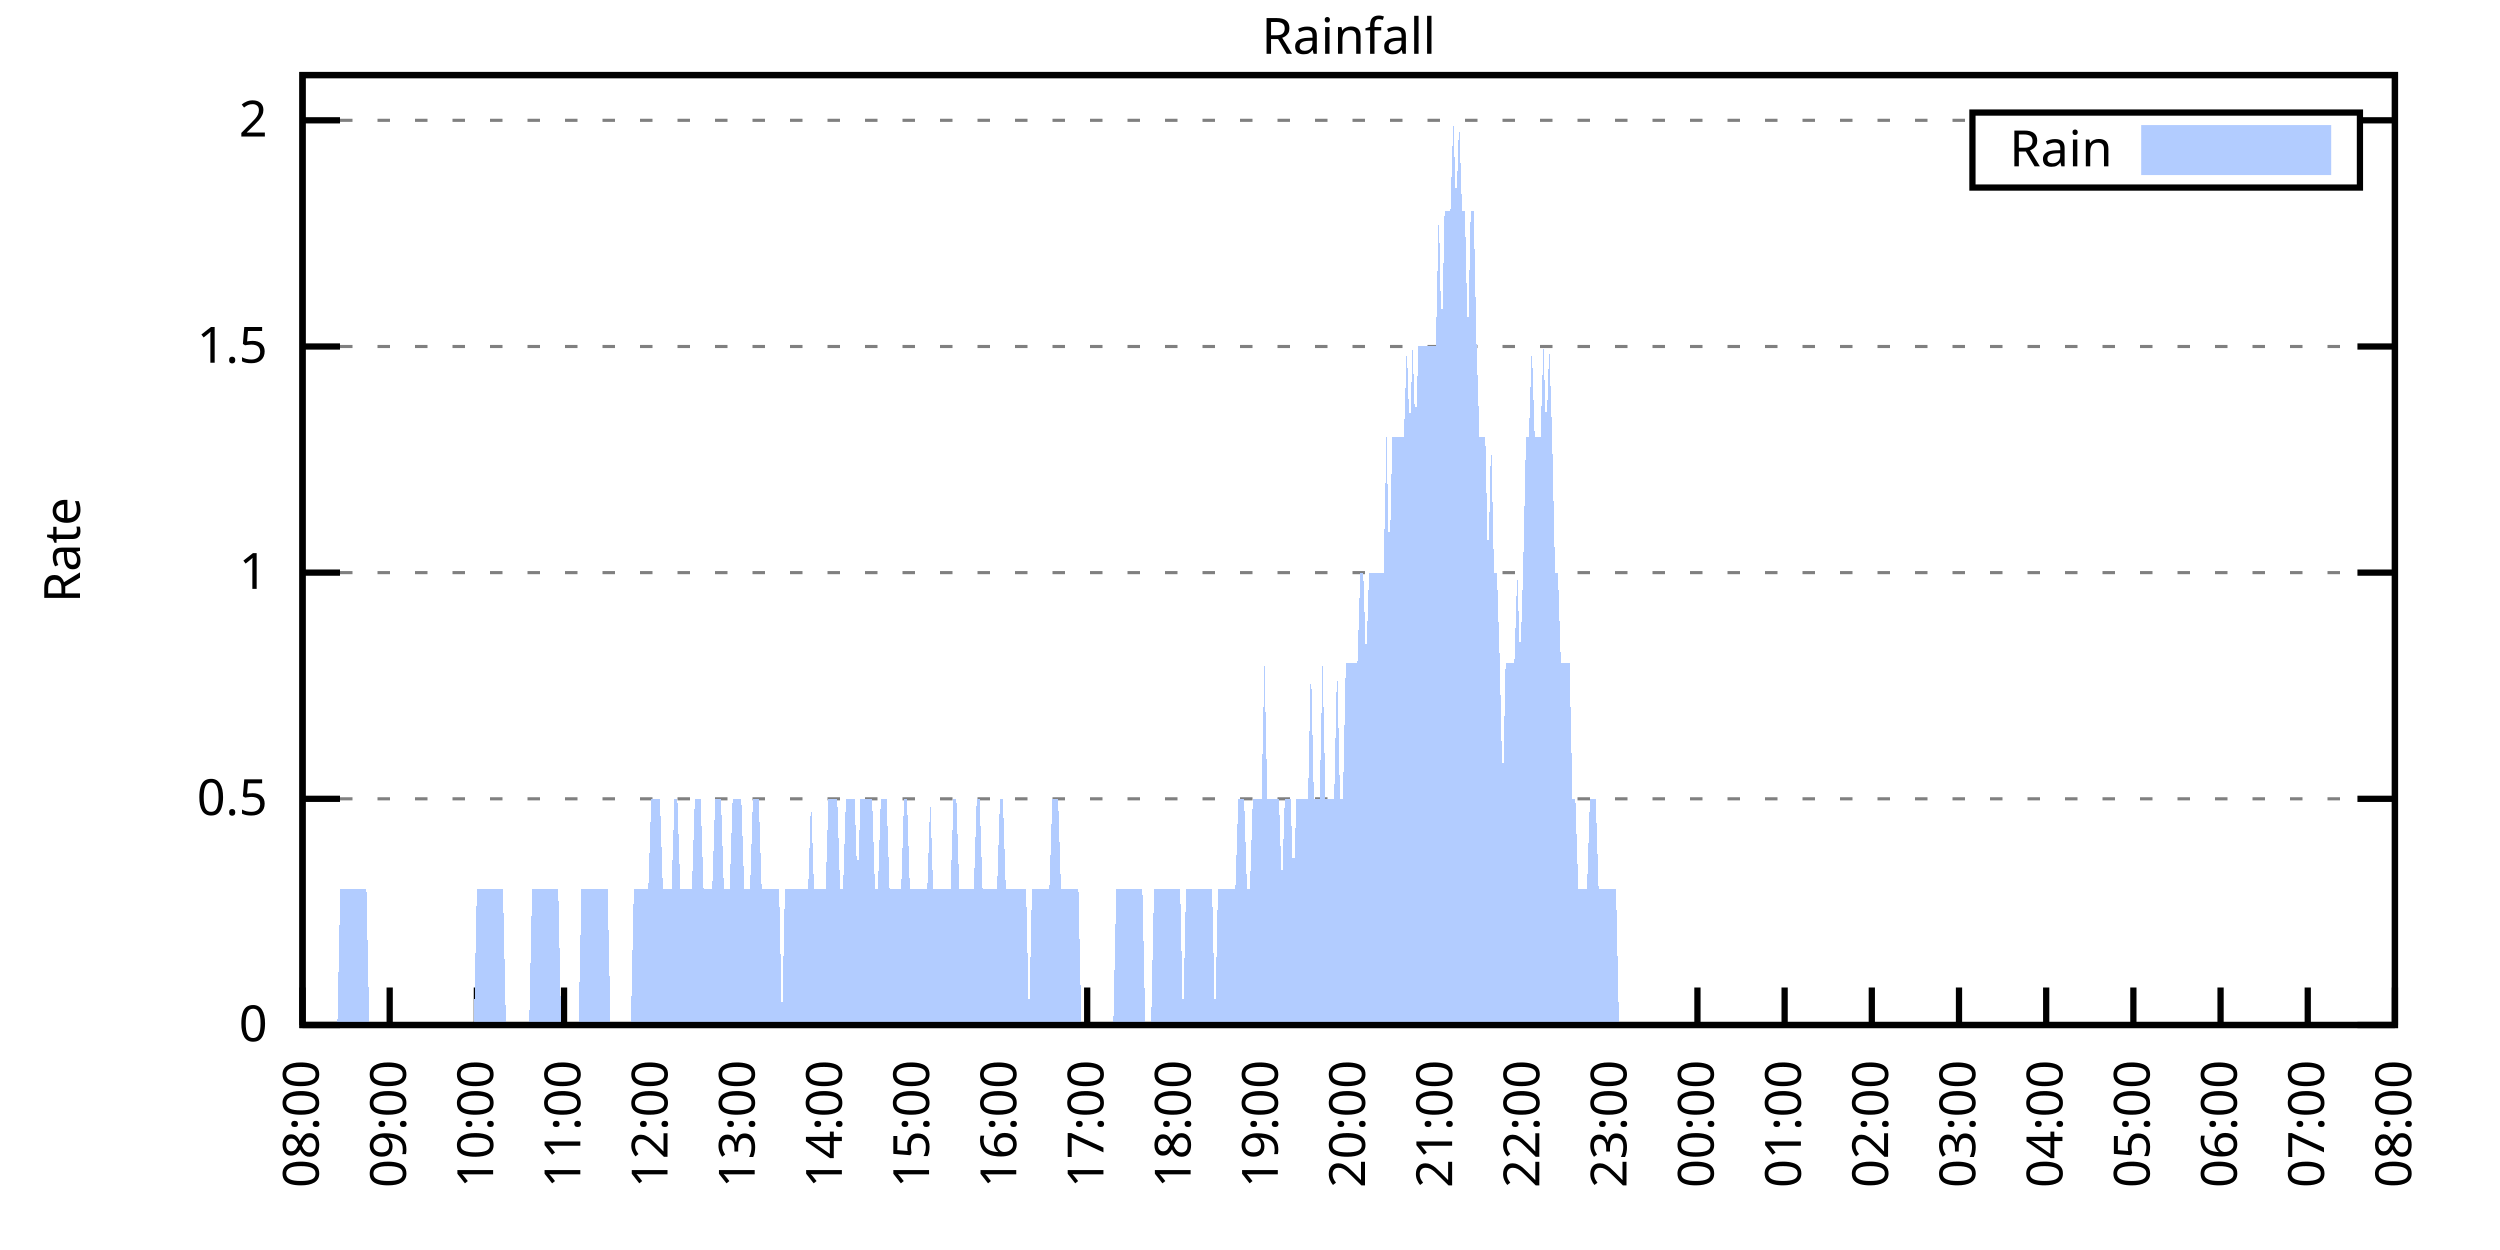
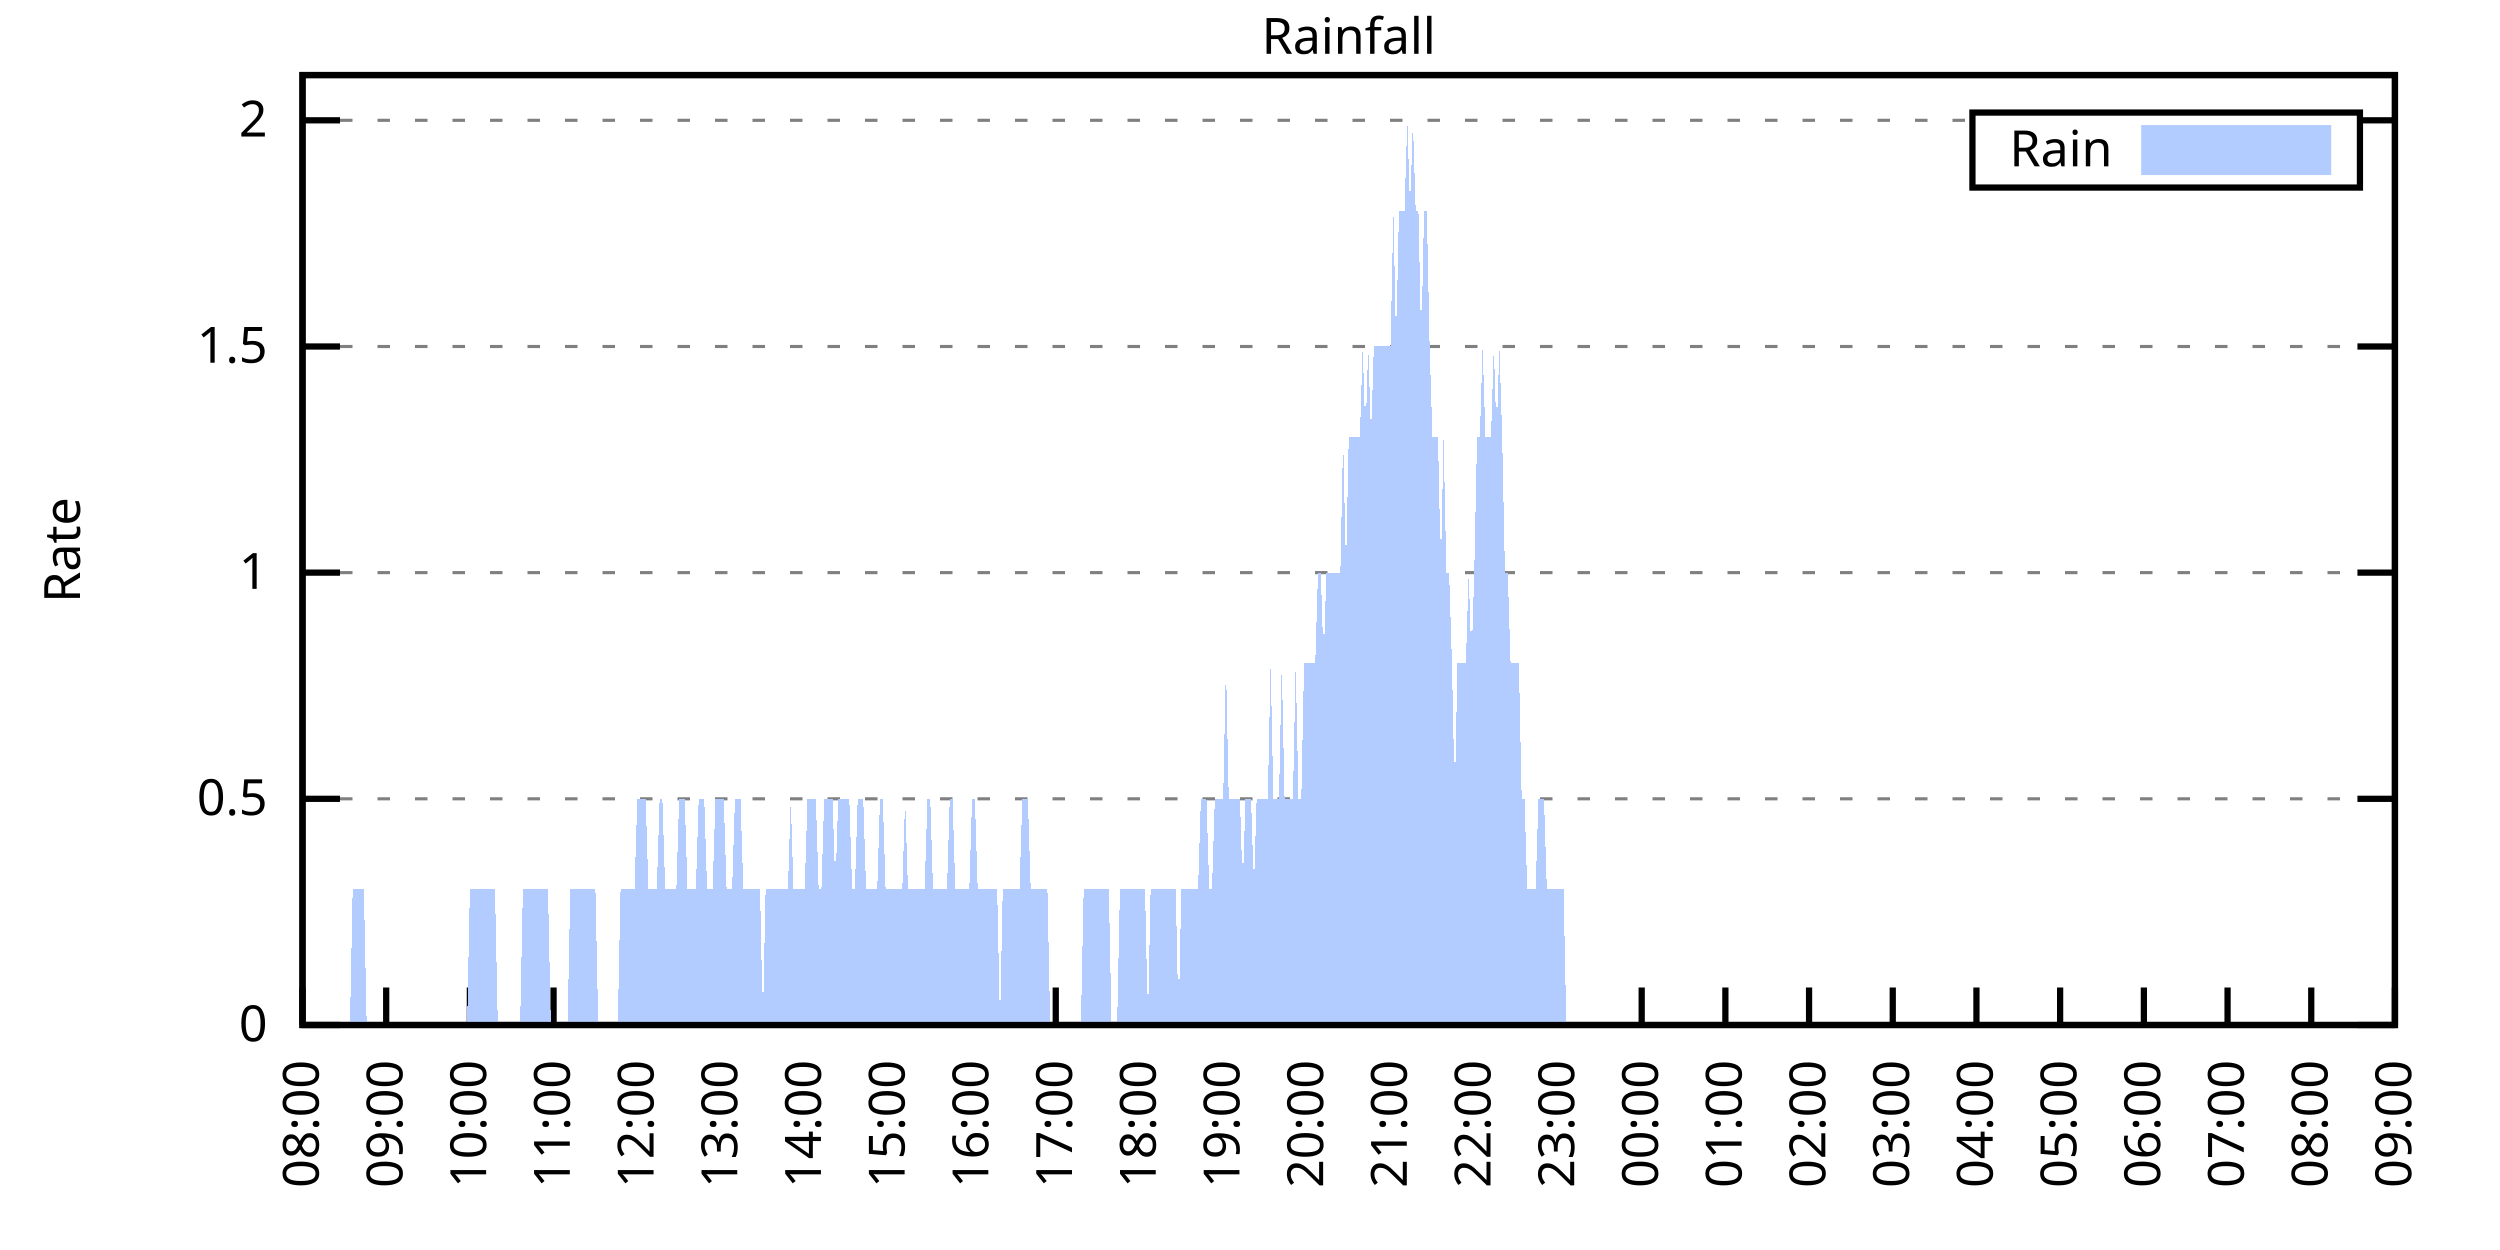
<svg xmlns="http://www.w3.org/2000/svg" xmlns:xlink="http://www.w3.org/1999/xlink" width="400" height="200" viewBox="0 0 400 200">
  <g id="gnuplot_canvas">
    <rect x="0" y="0" width="400" height="200" fill="none" />
    <defs>
      <circle id="gpDot" r="0.5" stroke-width="0.5" stroke="currentColor" />
      <path id="gpPt0" stroke-width="0.333" stroke="currentColor" d="M-1,0 h2 M0,-1 v2" />
      <path id="gpPt1" stroke-width="0.333" stroke="currentColor" d="M-1,-1 L1,1 M1,-1 L-1,1" />
      <path id="gpPt2" stroke-width="0.333" stroke="currentColor" d="M-1,0 L1,0 M0,-1 L0,1 M-1,-1 L1,1 M-1,1 L1,-1" />
      <rect id="gpPt3" stroke-width="0.333" stroke="currentColor" x="-1" y="-1" width="2" height="2" />
      <rect id="gpPt4" stroke-width="0.333" stroke="currentColor" fill="currentColor" x="-1" y="-1" width="2" height="2" />
      <circle id="gpPt5" stroke-width="0.333" stroke="currentColor" cx="0" cy="0" r="1" />
      <use xlink:href="#gpPt5" id="gpPt6" fill="currentColor" stroke="none" />
      <path id="gpPt7" stroke-width="0.333" stroke="currentColor" d="M0,-1.33 L-1.33,0.67 L1.33,0.67 z" />
      <use xlink:href="#gpPt7" id="gpPt8" fill="currentColor" stroke="none" />
      <use xlink:href="#gpPt7" id="gpPt9" stroke="currentColor" transform="rotate(180)" />
      <use xlink:href="#gpPt9" id="gpPt10" fill="currentColor" stroke="none" />
      <use xlink:href="#gpPt3" id="gpPt11" stroke="currentColor" transform="rotate(45)" />
      <use xlink:href="#gpPt11" id="gpPt12" fill="currentColor" stroke="none" />
      <path id="gpPt13" stroke-width="0.333" stroke="currentColor" d="M0,1.330 L1.265,0.411 L0.782,-1.067 L-0.782,-1.076 L-1.265,0.411 z" />
      <use xlink:href="#gpPt13" id="gpPt14" fill="currentColor" stroke="none" />
      <filter id="textbox" filterUnits="objectBoundingBox" x="0" y="0" height="1" width="1">
        <feFlood flood-color="white" flood-opacity="1" result="bgnd" />
        <feComposite in="SourceGraphic" in2="bgnd" operator="atop" />
      </filter>
      <filter id="greybox" filterUnits="objectBoundingBox" x="0" y="0" height="1" width="1">
        <feFlood flood-color="lightgrey" flood-opacity="1" result="grey" />
        <feComposite in="SourceGraphic" in2="grey" operator="atop" />
      </filter>
    </defs>
    <g fill="none" color="white" stroke="currentColor" stroke-width="1.00" stroke-linecap="butt" stroke-linejoin="miter">
</g>
    <g fill="none" color="black" stroke="currentColor" stroke-width="1.00" stroke-linecap="butt" stroke-linejoin="miter">
      <g stroke="none" shape-rendering="crispEdges">
        <polygon fill="rgb(255, 255, 255)" points="48.40,164.00 383.18,164.00 383.18,12.02 48.40,12.02 " />
      </g>
    </g>
    <g fill="none" color="black" stroke="currentColor" stroke-width="1.00" stroke-linecap="butt" stroke-linejoin="miter">
</g>
    <g fill="none" color="black" stroke="black" stroke-width="0.50" stroke-linecap="butt" stroke-linejoin="miter">
</g>
    <g fill="none" color="gray" stroke="currentColor" stroke-width="0.50" stroke-linecap="butt" stroke-linejoin="miter">
      <path stroke="gray" stroke-dasharray="2,4" class="gridline" d="M48.40,164.00 L383.19,164.00  " />
    </g>
    <g fill="none" color="gray" stroke="gray" stroke-width="1.00" stroke-linecap="butt" stroke-linejoin="miter">
</g>
    <g fill="none" color="black" stroke="currentColor" stroke-width="1.00" stroke-linecap="butt" stroke-linejoin="miter">
      <path stroke="black" d="M48.40,164.00 L54.40,164.00 M383.19,164.00 L377.19,164.00  " />
      <g transform="translate(42.80,166.60)" stroke="none" fill="black" font-family="Sans" font-size="8.00" text-anchor="end">
        <text>
          <tspan font-family="Sans"> 0</tspan>
        </text>
      </g>
    </g>
    <g fill="none" color="black" stroke="currentColor" stroke-width="1.00" stroke-linecap="butt" stroke-linejoin="miter">
</g>
    <g fill="none" color="black" stroke="black" stroke-width="0.50" stroke-linecap="butt" stroke-linejoin="miter">
</g>
    <g fill="none" color="gray" stroke="currentColor" stroke-width="0.50" stroke-linecap="butt" stroke-linejoin="miter">
      <path stroke="gray" stroke-dasharray="2,4" class="gridline" d="M48.40,127.81 L383.19,127.81  " />
    </g>
    <g fill="none" color="gray" stroke="gray" stroke-width="1.00" stroke-linecap="butt" stroke-linejoin="miter">
</g>
    <g fill="none" color="black" stroke="currentColor" stroke-width="1.00" stroke-linecap="butt" stroke-linejoin="miter">
      <path stroke="black" d="M48.40,127.81 L54.40,127.81 M383.19,127.81 L377.19,127.81  " />
      <g transform="translate(42.80,130.41)" stroke="none" fill="black" font-family="Sans" font-size="8.00" text-anchor="end">
        <text>
          <tspan font-family="Sans"> 0.5</tspan>
        </text>
      </g>
    </g>
    <g fill="none" color="black" stroke="currentColor" stroke-width="1.00" stroke-linecap="butt" stroke-linejoin="miter">
</g>
    <g fill="none" color="black" stroke="black" stroke-width="0.50" stroke-linecap="butt" stroke-linejoin="miter">
</g>
    <g fill="none" color="gray" stroke="currentColor" stroke-width="0.50" stroke-linecap="butt" stroke-linejoin="miter">
      <path stroke="gray" stroke-dasharray="2,4" class="gridline" d="M48.40,91.62 L383.19,91.62  " />
    </g>
    <g fill="none" color="gray" stroke="gray" stroke-width="1.00" stroke-linecap="butt" stroke-linejoin="miter">
</g>
    <g fill="none" color="black" stroke="currentColor" stroke-width="1.00" stroke-linecap="butt" stroke-linejoin="miter">
      <path stroke="black" d="M48.40,91.62 L54.40,91.62 M383.19,91.62 L377.19,91.62  " />
      <g transform="translate(42.80,94.22)" stroke="none" fill="black" font-family="Sans" font-size="8.00" text-anchor="end">
        <text>
          <tspan font-family="Sans"> 1</tspan>
        </text>
      </g>
    </g>
    <g fill="none" color="black" stroke="currentColor" stroke-width="1.00" stroke-linecap="butt" stroke-linejoin="miter">
</g>
    <g fill="none" color="black" stroke="black" stroke-width="0.50" stroke-linecap="butt" stroke-linejoin="miter">
</g>
    <g fill="none" color="gray" stroke="currentColor" stroke-width="0.50" stroke-linecap="butt" stroke-linejoin="miter">
      <path stroke="gray" stroke-dasharray="2,4" class="gridline" d="M48.40,55.44 L383.19,55.44  " />
    </g>
    <g fill="none" color="gray" stroke="gray" stroke-width="1.00" stroke-linecap="butt" stroke-linejoin="miter">
</g>
    <g fill="none" color="black" stroke="currentColor" stroke-width="1.00" stroke-linecap="butt" stroke-linejoin="miter">
      <path stroke="black" d="M48.40,55.44 L54.40,55.44 M383.19,55.44 L377.19,55.44  " />
      <g transform="translate(42.80,58.04)" stroke="none" fill="black" font-family="Sans" font-size="8.00" text-anchor="end">
        <text>
          <tspan font-family="Sans"> 1.5</tspan>
        </text>
      </g>
    </g>
    <g fill="none" color="black" stroke="currentColor" stroke-width="1.00" stroke-linecap="butt" stroke-linejoin="miter">
</g>
    <g fill="none" color="black" stroke="black" stroke-width="0.50" stroke-linecap="butt" stroke-linejoin="miter">
</g>
    <g fill="none" color="gray" stroke="currentColor" stroke-width="0.50" stroke-linecap="butt" stroke-linejoin="miter">
      <path stroke="gray" stroke-dasharray="2,4" class="gridline" d="M48.40,19.25 L315.59,19.25 M377.59,19.25 L383.19,19.25  " />
    </g>
    <g fill="none" color="gray" stroke="gray" stroke-width="1.00" stroke-linecap="butt" stroke-linejoin="miter">
</g>
    <g fill="none" color="black" stroke="currentColor" stroke-width="1.00" stroke-linecap="butt" stroke-linejoin="miter">
      <path stroke="black" d="M48.40,19.25 L54.40,19.25 M383.19,19.25 L377.19,19.25  " />
      <g transform="translate(42.80,21.85)" stroke="none" fill="black" font-family="Sans" font-size="8.00" text-anchor="end">
        <text>
          <tspan font-family="Sans"> 2</tspan>
        </text>
      </g>
    </g>
    <g fill="none" color="black" stroke="currentColor" stroke-width="1.00" stroke-linecap="butt" stroke-linejoin="miter">
      <path stroke="black" d="M48.40,164.00 L48.40,158.00  " />
      <g transform="translate(51.00,169.60) rotate(270.00)" stroke="none" fill="black" font-family="Sans" font-size="8.00" text-anchor="end">
        <text>
          <tspan font-family="Sans">08:00</tspan>
        </text>
      </g>
    </g>
    <g fill="none" color="black" stroke="currentColor" stroke-width="1.00" stroke-linecap="butt" stroke-linejoin="miter">
-       <path stroke="black" d="M62.35,164.00 L62.35,158.00  " />
-       <g transform="translate(64.95,169.60) rotate(270.00)" stroke="none" fill="black" font-family="Sans" font-size="8.00" text-anchor="end">
+       <path stroke="black" d="M61.79,164.00 L61.79,158.00  " />
+       <g transform="translate(64.39,169.60) rotate(270.00)" stroke="none" fill="black" font-family="Sans" font-size="8.00" text-anchor="end">
        <text>
          <tspan font-family="Sans">09:00</tspan>
        </text>
      </g>
    </g>
    <g fill="none" color="black" stroke="currentColor" stroke-width="1.00" stroke-linecap="butt" stroke-linejoin="miter">
-       <path stroke="black" d="M76.30,164.00 L76.30,158.00  " />
-       <g transform="translate(78.90,169.60) rotate(270.00)" stroke="none" fill="black" font-family="Sans" font-size="8.00" text-anchor="end">
+       <path stroke="black" d="M75.18,164.00 L75.18,158.00  " />
+       <g transform="translate(77.78,169.60) rotate(270.00)" stroke="none" fill="black" font-family="Sans" font-size="8.00" text-anchor="end">
        <text>
          <tspan font-family="Sans">10:00</tspan>
        </text>
      </g>
    </g>
    <g fill="none" color="black" stroke="currentColor" stroke-width="1.00" stroke-linecap="butt" stroke-linejoin="miter">
-       <path stroke="black" d="M90.25,164.00 L90.25,158.00  " />
-       <g transform="translate(92.85,169.60) rotate(270.00)" stroke="none" fill="black" font-family="Sans" font-size="8.00" text-anchor="end">
+       <path stroke="black" d="M88.57,164.00 L88.57,158.00  " />
+       <g transform="translate(91.17,169.60) rotate(270.00)" stroke="none" fill="black" font-family="Sans" font-size="8.00" text-anchor="end">
        <text>
          <tspan font-family="Sans">11:00</tspan>
        </text>
      </g>
    </g>
    <g fill="none" color="black" stroke="currentColor" stroke-width="1.00" stroke-linecap="butt" stroke-linejoin="miter">
-       <path stroke="black" d="M104.20,164.00 L104.20,158.00  " />
-       <g transform="translate(106.80,169.60) rotate(270.00)" stroke="none" fill="black" font-family="Sans" font-size="8.00" text-anchor="end">
+       <path stroke="black" d="M101.97,164.00 L101.97,158.00  " />
+       <g transform="translate(104.57,169.60) rotate(270.00)" stroke="none" fill="black" font-family="Sans" font-size="8.00" text-anchor="end">
        <text>
          <tspan font-family="Sans">12:00</tspan>
        </text>
      </g>
    </g>
    <g fill="none" color="black" stroke="currentColor" stroke-width="1.00" stroke-linecap="butt" stroke-linejoin="miter">
-       <path stroke="black" d="M118.15,164.00 L118.15,158.00  " />
-       <g transform="translate(120.75,169.60) rotate(270.00)" stroke="none" fill="black" font-family="Sans" font-size="8.00" text-anchor="end">
+       <path stroke="black" d="M115.36,164.00 L115.36,158.00  " />
+       <g transform="translate(117.96,169.60) rotate(270.00)" stroke="none" fill="black" font-family="Sans" font-size="8.00" text-anchor="end">
        <text>
          <tspan font-family="Sans">13:00</tspan>
        </text>
      </g>
    </g>
    <g fill="none" color="black" stroke="currentColor" stroke-width="1.00" stroke-linecap="butt" stroke-linejoin="miter">
-       <path stroke="black" d="M132.10,164.00 L132.10,158.00  " />
-       <g transform="translate(134.70,169.60) rotate(270.00)" stroke="none" fill="black" font-family="Sans" font-size="8.00" text-anchor="end">
+       <path stroke="black" d="M128.75,164.00 L128.75,158.00  " />
+       <g transform="translate(131.35,169.60) rotate(270.00)" stroke="none" fill="black" font-family="Sans" font-size="8.00" text-anchor="end">
        <text>
          <tspan font-family="Sans">14:00</tspan>
        </text>
      </g>
    </g>
    <g fill="none" color="black" stroke="currentColor" stroke-width="1.00" stroke-linecap="butt" stroke-linejoin="miter">
-       <path stroke="black" d="M146.05,164.00 L146.05,158.00  " />
-       <g transform="translate(148.65,169.60) rotate(270.00)" stroke="none" fill="black" font-family="Sans" font-size="8.00" text-anchor="end">
+       <path stroke="black" d="M142.14,164.00 L142.14,158.00  " />
+       <g transform="translate(144.74,169.60) rotate(270.00)" stroke="none" fill="black" font-family="Sans" font-size="8.00" text-anchor="end">
        <text>
          <tspan font-family="Sans">15:00</tspan>
        </text>
      </g>
    </g>
    <g fill="none" color="black" stroke="currentColor" stroke-width="1.00" stroke-linecap="butt" stroke-linejoin="miter">
-       <path stroke="black" d="M160.00,164.00 L160.00,158.00  " />
-       <g transform="translate(162.60,169.60) rotate(270.00)" stroke="none" fill="black" font-family="Sans" font-size="8.00" text-anchor="end">
+       <path stroke="black" d="M155.53,164.00 L155.53,158.00  " />
+       <g transform="translate(158.13,169.60) rotate(270.00)" stroke="none" fill="black" font-family="Sans" font-size="8.00" text-anchor="end">
        <text>
          <tspan font-family="Sans">16:00</tspan>
        </text>
      </g>
    </g>
    <g fill="none" color="black" stroke="currentColor" stroke-width="1.00" stroke-linecap="butt" stroke-linejoin="miter">
-       <path stroke="black" d="M173.95,164.00 L173.95,158.00  " />
-       <g transform="translate(176.55,169.60) rotate(270.00)" stroke="none" fill="black" font-family="Sans" font-size="8.00" text-anchor="end">
+       <path stroke="black" d="M168.92,164.00 L168.92,158.00  " />
+       <g transform="translate(171.52,169.60) rotate(270.00)" stroke="none" fill="black" font-family="Sans" font-size="8.00" text-anchor="end">
        <text>
          <tspan font-family="Sans">17:00</tspan>
        </text>
      </g>
    </g>
    <g fill="none" color="black" stroke="currentColor" stroke-width="1.00" stroke-linecap="butt" stroke-linejoin="miter">
-       <path stroke="black" d="M187.90,164.00 L187.90,158.00  " />
-       <g transform="translate(190.50,169.60) rotate(270.00)" stroke="none" fill="black" font-family="Sans" font-size="8.00" text-anchor="end">
+       <path stroke="black" d="M182.32,164.00 L182.32,158.00  " />
+       <g transform="translate(184.92,169.60) rotate(270.00)" stroke="none" fill="black" font-family="Sans" font-size="8.00" text-anchor="end">
        <text>
          <tspan font-family="Sans">18:00</tspan>
        </text>
      </g>
    </g>
    <g fill="none" color="black" stroke="currentColor" stroke-width="1.00" stroke-linecap="butt" stroke-linejoin="miter">
-       <path stroke="black" d="M201.85,164.00 L201.85,158.00  " />
-       <g transform="translate(204.45,169.60) rotate(270.00)" stroke="none" fill="black" font-family="Sans" font-size="8.00" text-anchor="end">
+       <path stroke="black" d="M195.71,164.00 L195.71,158.00  " />
+       <g transform="translate(198.31,169.60) rotate(270.00)" stroke="none" fill="black" font-family="Sans" font-size="8.00" text-anchor="end">
        <text>
          <tspan font-family="Sans">19:00</tspan>
        </text>
      </g>
    </g>
    <g fill="none" color="black" stroke="currentColor" stroke-width="1.00" stroke-linecap="butt" stroke-linejoin="miter">
-       <path stroke="black" d="M215.80,164.00 L215.80,158.00  " />
-       <g transform="translate(218.40,169.60) rotate(270.00)" stroke="none" fill="black" font-family="Sans" font-size="8.00" text-anchor="end">
+       <path stroke="black" d="M209.10,164.00 L209.10,158.00  " />
+       <g transform="translate(211.70,169.60) rotate(270.00)" stroke="none" fill="black" font-family="Sans" font-size="8.00" text-anchor="end">
        <text>
          <tspan font-family="Sans">20:00</tspan>
        </text>
      </g>
    </g>
    <g fill="none" color="black" stroke="currentColor" stroke-width="1.00" stroke-linecap="butt" stroke-linejoin="miter">
-       <path stroke="black" d="M229.74,164.00 L229.74,158.00  " />
-       <g transform="translate(232.34,169.60) rotate(270.00)" stroke="none" fill="black" font-family="Sans" font-size="8.00" text-anchor="end">
+       <path stroke="black" d="M222.49,164.00 L222.49,158.00  " />
+       <g transform="translate(225.09,169.60) rotate(270.00)" stroke="none" fill="black" font-family="Sans" font-size="8.00" text-anchor="end">
        <text>
          <tspan font-family="Sans">21:00</tspan>
        </text>
      </g>
    </g>
    <g fill="none" color="black" stroke="currentColor" stroke-width="1.00" stroke-linecap="butt" stroke-linejoin="miter">
-       <path stroke="black" d="M243.69,164.00 L243.69,158.00  " />
-       <g transform="translate(246.29,169.60) rotate(270.00)" stroke="none" fill="black" font-family="Sans" font-size="8.00" text-anchor="end">
+       <path stroke="black" d="M235.88,164.00 L235.88,158.00  " />
+       <g transform="translate(238.48,169.60) rotate(270.00)" stroke="none" fill="black" font-family="Sans" font-size="8.00" text-anchor="end">
        <text>
          <tspan font-family="Sans">22:00</tspan>
        </text>
      </g>
    </g>
    <g fill="none" color="black" stroke="currentColor" stroke-width="1.00" stroke-linecap="butt" stroke-linejoin="miter">
-       <path stroke="black" d="M257.64,164.00 L257.64,158.00  " />
-       <g transform="translate(260.24,169.60) rotate(270.00)" stroke="none" fill="black" font-family="Sans" font-size="8.00" text-anchor="end">
+       <path stroke="black" d="M249.27,164.00 L249.27,158.00  " />
+       <g transform="translate(251.87,169.60) rotate(270.00)" stroke="none" fill="black" font-family="Sans" font-size="8.00" text-anchor="end">
        <text>
          <tspan font-family="Sans">23:00</tspan>
        </text>
      </g>
    </g>
    <g fill="none" color="black" stroke="currentColor" stroke-width="1.00" stroke-linecap="butt" stroke-linejoin="miter">
-       <path stroke="black" d="M271.59,164.00 L271.59,158.00  " />
-       <g transform="translate(274.19,169.60) rotate(270.00)" stroke="none" fill="black" font-family="Sans" font-size="8.00" text-anchor="end">
+       <path stroke="black" d="M262.67,164.00 L262.67,158.00  " />
+       <g transform="translate(265.27,169.60) rotate(270.00)" stroke="none" fill="black" font-family="Sans" font-size="8.00" text-anchor="end">
        <text>
          <tspan font-family="Sans">00:00</tspan>
        </text>
      </g>
    </g>
    <g fill="none" color="black" stroke="currentColor" stroke-width="1.00" stroke-linecap="butt" stroke-linejoin="miter">
-       <path stroke="black" d="M285.54,164.00 L285.54,158.00  " />
-       <g transform="translate(288.14,169.60) rotate(270.00)" stroke="none" fill="black" font-family="Sans" font-size="8.00" text-anchor="end">
+       <path stroke="black" d="M276.06,164.00 L276.06,158.00  " />
+       <g transform="translate(278.66,169.60) rotate(270.00)" stroke="none" fill="black" font-family="Sans" font-size="8.00" text-anchor="end">
        <text>
          <tspan font-family="Sans">01:00</tspan>
        </text>
      </g>
    </g>
    <g fill="none" color="black" stroke="currentColor" stroke-width="1.00" stroke-linecap="butt" stroke-linejoin="miter">
-       <path stroke="black" d="M299.49,164.00 L299.49,158.00  " />
-       <g transform="translate(302.09,169.60) rotate(270.00)" stroke="none" fill="black" font-family="Sans" font-size="8.00" text-anchor="end">
+       <path stroke="black" d="M289.45,164.00 L289.45,158.00  " />
+       <g transform="translate(292.05,169.60) rotate(270.00)" stroke="none" fill="black" font-family="Sans" font-size="8.00" text-anchor="end">
        <text>
          <tspan font-family="Sans">02:00</tspan>
        </text>
      </g>
    </g>
    <g fill="none" color="black" stroke="currentColor" stroke-width="1.00" stroke-linecap="butt" stroke-linejoin="miter">
-       <path stroke="black" d="M313.44,164.00 L313.44,158.00  " />
-       <g transform="translate(316.04,169.60) rotate(270.00)" stroke="none" fill="black" font-family="Sans" font-size="8.00" text-anchor="end">
+       <path stroke="black" d="M302.84,164.00 L302.84,158.00  " />
+       <g transform="translate(305.44,169.60) rotate(270.00)" stroke="none" fill="black" font-family="Sans" font-size="8.00" text-anchor="end">
        <text>
          <tspan font-family="Sans">03:00</tspan>
        </text>
      </g>
    </g>
    <g fill="none" color="black" stroke="currentColor" stroke-width="1.00" stroke-linecap="butt" stroke-linejoin="miter">
-       <path stroke="black" d="M327.39,164.00 L327.39,158.00  " />
-       <g transform="translate(329.99,169.60) rotate(270.00)" stroke="none" fill="black" font-family="Sans" font-size="8.00" text-anchor="end">
+       <path stroke="black" d="M316.23,164.00 L316.23,158.00  " />
+       <g transform="translate(318.83,169.60) rotate(270.00)" stroke="none" fill="black" font-family="Sans" font-size="8.00" text-anchor="end">
        <text>
          <tspan font-family="Sans">04:00</tspan>
        </text>
      </g>
    </g>
    <g fill="none" color="black" stroke="currentColor" stroke-width="1.00" stroke-linecap="butt" stroke-linejoin="miter">
-       <path stroke="black" d="M341.34,164.00 L341.34,158.00  " />
-       <g transform="translate(343.94,169.60) rotate(270.00)" stroke="none" fill="black" font-family="Sans" font-size="8.00" text-anchor="end">
+       <path stroke="black" d="M329.62,164.00 L329.62,158.00  " />
+       <g transform="translate(332.22,169.60) rotate(270.00)" stroke="none" fill="black" font-family="Sans" font-size="8.00" text-anchor="end">
        <text>
          <tspan font-family="Sans">05:00</tspan>
        </text>
      </g>
    </g>
    <g fill="none" color="black" stroke="currentColor" stroke-width="1.00" stroke-linecap="butt" stroke-linejoin="miter">
-       <path stroke="black" d="M355.29,164.00 L355.29,158.00  " />
-       <g transform="translate(357.89,169.60) rotate(270.00)" stroke="none" fill="black" font-family="Sans" font-size="8.00" text-anchor="end">
+       <path stroke="black" d="M343.02,164.00 L343.02,158.00  " />
+       <g transform="translate(345.62,169.60) rotate(270.00)" stroke="none" fill="black" font-family="Sans" font-size="8.00" text-anchor="end">
        <text>
          <tspan font-family="Sans">06:00</tspan>
        </text>
      </g>
    </g>
    <g fill="none" color="black" stroke="currentColor" stroke-width="1.00" stroke-linecap="butt" stroke-linejoin="miter">
-       <path stroke="black" d="M369.24,164.00 L369.24,158.00  " />
-       <g transform="translate(371.84,169.60) rotate(270.00)" stroke="none" fill="black" font-family="Sans" font-size="8.00" text-anchor="end">
+       <path stroke="black" d="M356.41,164.00 L356.41,158.00  " />
+       <g transform="translate(359.01,169.60) rotate(270.00)" stroke="none" fill="black" font-family="Sans" font-size="8.00" text-anchor="end">
        <text>
          <tspan font-family="Sans">07:00</tspan>
+         </text>
+       </g>
+     </g>
+     <g fill="none" color="black" stroke="currentColor" stroke-width="1.00" stroke-linecap="butt" stroke-linejoin="miter">
+       <path stroke="black" d="M369.80,164.00 L369.80,158.00  " />
+       <g transform="translate(372.40,169.60) rotate(270.00)" stroke="none" fill="black" font-family="Sans" font-size="8.00" text-anchor="end">
+         <text>
+           <tspan font-family="Sans">08:00</tspan>
        </text>
      </g>
    </g>
    <g fill="none" color="black" stroke="currentColor" stroke-width="1.00" stroke-linecap="butt" stroke-linejoin="miter">
      <path stroke="black" d="M383.19,164.00 L383.19,158.00  " />
      <g transform="translate(385.79,169.60) rotate(270.00)" stroke="none" fill="black" font-family="Sans" font-size="8.00" text-anchor="end">
        <text>
-           <tspan font-family="Sans">08:00</tspan>
+           <tspan font-family="Sans">09:00</tspan>
        </text>
      </g>
    </g>
    <g fill="none" color="black" stroke="currentColor" stroke-width="1.00" stroke-linecap="butt" stroke-linejoin="miter">
</g>
    <g fill="none" color="black" stroke="currentColor" stroke-width="1.00" stroke-linecap="butt" stroke-linejoin="miter">
      <path stroke="black" d="M48.40,12.01 L48.40,164.00 L383.19,164.00 L383.19,12.01 L48.40,12.01 Z  " />
    </g>
    <g fill="none" color="black" stroke="currentColor" stroke-width="1.00" stroke-linecap="butt" stroke-linejoin="miter">
</g>
    <g fill="none" color="black" stroke="currentColor" stroke-width="1.00" stroke-linecap="butt" stroke-linejoin="miter">
      <path stroke="black" d="M315.59,30.01 L315.59,18.01 L377.59,18.01 L377.59,30.01 L315.59,30.01 Z  " />
    </g>
    <g id="Rainfall_plot_1">
      <g fill="none" color="white" stroke="black" stroke-width="2.00" stroke-linecap="butt" stroke-linejoin="miter">
</g>
      <g fill="none" color="black" stroke="currentColor" stroke-width="2.00" stroke-linecap="butt" stroke-linejoin="miter">
        <g transform="translate(337.99,26.61)" stroke="none" fill="black" font-family="Sans" font-size="8.00" text-anchor="end">
          <text>
            <tspan font-family="Sans">Rain</tspan>
          </text>
        </g>
      </g>
      <g fill="none" color="black" stroke="currentColor" stroke-width="2.00" stroke-linecap="butt" stroke-linejoin="miter">
        <g stroke="none" shape-rendering="crispEdges">
          <polygon fill="rgb(178, 204, 255)" points="343.59,27.01 371.99,27.01 371.99,21.01 343.59,21.01 " />
        </g>
        <path stroke="rgb(178, 204, 255)" d="M343.59,27.01 L371.99,27.01 L371.99,21.01 L343.59,21.01 L343.59,27.01 Z  " />
      </g>
      <g fill="none" color="black" stroke="currentColor" stroke-width="2.00" stroke-linecap="butt" stroke-linejoin="miter">
        <g stroke="none" shape-rendering="crispEdges">
-           <polygon fill="rgb(178, 204, 255)" points="48.86,164.00 49.33,164.00 49.79,164.00 50.26,164.00 50.72,164.00 51.19,164.00 51.65,164.00 52.12,164.00 52.58,164.00 53.05,164.00 53.51,164.00 53.98,164.00 54.44,142.29 54.91,142.29 55.37,142.29 55.84,142.29 56.30,142.29 56.77,142.29 57.23,142.29 57.70,142.29 58.16,142.29 58.63,142.29 59.09,164.00 59.56,164.00 60.02,164.00 60.49,164.00 60.95,164.00 61.42,164.00 61.88,164.00 62.35,164.00 62.81,164.00 63.28,164.00 63.74,164.00 64.21,164.00 64.67,164.00 65.14,164.00 65.60,164.00 66.07,164.00 66.53,164.00 67.00,164.00 67.46,164.00 67.93,164.00 68.39,164.00 68.86,164.00 69.32,164.00 69.79,164.00 70.25,164.00 70.72,164.00 71.18,164.00 71.65,164.00 72.11,164.00 72.58,164.00 73.04,164.00 73.51,164.00 73.97,164.00 74.44,164.00 74.90,164.00 75.37,164.00 75.83,164.00 76.30,142.29 76.76,142.29 77.23,142.29 77.69,142.29 78.16,142.29 78.62,142.29 79.09,142.29 79.55,142.29 80.02,142.29 80.48,142.29 80.95,164.00 81.41,164.00 81.88,164.00 82.34,164.00 82.81,164.00 83.27,164.00 83.74,164.00 84.20,164.00 84.67,164.00 85.13,142.29 85.60,142.29 86.06,142.29 86.53,142.29 86.99,142.29 87.46,142.29 87.92,142.29 88.39,142.29 88.85,142.29 89.32,142.29 89.78,164.00 90.25,164.00 90.71,164.00 91.18,164.00 91.64,164.00 92.11,164.00 92.57,164.00 93.04,142.29 93.50,142.29 93.97,142.29 94.43,142.29 94.90,142.29 95.36,142.29 95.83,142.29 96.29,142.29 96.76,142.29 97.22,142.29 97.69,164.00 98.15,164.00 98.62,164.00 99.08,164.00 99.55,164.00 100.01,164.00 100.48,164.00 100.94,164.00 101.41,142.29 101.87,142.29 102.34,142.29 102.80,142.29 103.27,142.29 103.73,142.29 104.20,127.81 104.66,127.81 105.13,127.81 105.59,127.81 106.06,142.29 106.52,142.29 106.99,142.29 107.45,142.29 107.92,127.81 108.38,127.81 108.85,142.29 109.31,142.29 109.78,142.29 110.24,142.29 110.71,142.29 111.17,127.81 111.64,127.81 112.10,127.81 112.57,142.29 113.03,142.29 113.50,142.29 113.96,142.29 114.43,127.81 114.89,127.81 115.36,127.81 115.82,142.29 116.29,142.29 116.75,142.29 117.22,127.81 117.68,127.81 118.15,127.81 118.61,127.81 119.08,142.29 119.54,142.29 120.01,142.29 120.47,127.81 120.94,127.81 121.40,127.81 121.87,142.29 122.33,142.29 122.80,142.29 123.26,142.29 123.73,142.29 124.19,142.29 124.66,142.29 125.12,164.00 125.59,142.29 126.05,142.29 126.52,142.29 126.98,142.29 127.45,142.29 127.91,142.29 128.38,142.29 128.84,142.29 129.31,142.29 129.77,127.81 130.24,142.29 130.70,142.29 131.17,142.29 131.63,142.29 132.10,142.29 132.56,127.81 133.03,127.81 133.49,127.81 133.96,127.81 134.42,142.29 134.89,142.29 135.35,127.81 135.82,127.81 136.28,127.81 136.75,127.81 137.21,142.29 137.68,127.81 138.14,127.81 138.61,127.81 139.07,127.81 139.54,127.81 140.00,142.29 140.47,142.29 140.93,127.81 141.40,127.81 141.86,127.81 142.33,142.29 142.79,142.29 143.26,142.29 143.72,142.29 144.19,142.29 144.65,127.81 145.12,127.81 145.58,142.29 146.05,142.29 146.51,142.29 146.98,142.29 147.44,142.29 147.91,142.29 148.37,142.29 148.84,127.81 149.30,142.29 149.77,142.29 150.23,142.29 150.70,142.29 151.16,142.29 151.63,142.29 152.09,142.29 152.56,127.81 153.02,127.81 153.49,142.29 153.95,142.29 154.42,142.29 154.88,142.29 155.35,142.29 155.81,142.29 156.28,127.81 156.74,127.81 157.21,142.29 157.67,142.29 158.14,142.29 158.60,142.29 159.07,142.29 159.53,142.29 160.00,127.81 160.46,127.81 160.93,142.29 161.39,142.29 161.86,142.29 162.32,142.29 162.79,142.29 163.25,142.29 163.72,142.29 164.18,142.29 164.65,164.00 165.11,142.29 165.58,142.29 166.04,142.29 166.51,142.29 166.97,142.29 167.44,142.29 167.90,142.29 168.37,127.81 168.83,127.81 169.30,127.81 169.76,142.29 170.23,142.29 170.69,142.29 171.16,142.29 171.62,142.29 172.09,142.29 172.55,142.29 173.02,164.00 173.48,164.00 173.95,164.00 174.41,164.00 174.88,164.00 175.34,164.00 175.81,164.00 176.27,164.00 176.74,164.00 177.20,164.00 177.67,164.00 178.13,164.00 178.60,142.29 179.06,142.29 179.53,142.29 179.99,142.29 180.46,142.29 180.92,142.29 181.39,142.29 181.85,142.29 182.32,142.29 182.78,142.29 183.25,164.00 183.71,164.00 184.18,164.00 184.64,142.29 185.11,142.29 185.57,142.29 186.04,142.29 186.50,142.29 186.97,142.29 187.43,142.29 187.90,142.29 188.36,142.29 188.83,142.29 189.29,164.00 189.76,142.29 190.22,142.29 190.69,142.29 191.15,142.29 191.62,142.29 192.08,142.29 192.55,142.29 193.01,142.29 193.48,142.29 193.94,142.29 194.41,164.00 194.87,142.29 195.34,142.29 195.80,142.29 196.27,142.29 196.73,142.29 197.20,142.29 197.66,142.29 198.13,127.81 198.59,127.81 199.06,127.81 199.52,142.29 199.99,142.29 200.45,127.81 200.92,127.81 201.38,127.81 201.85,127.81 202.31,106.10 202.78,127.81 203.24,127.81 203.71,127.81 204.17,127.81 204.64,127.81 205.10,142.29 205.57,127.81 206.03,127.81 206.50,127.81 206.96,142.29 207.43,127.81 207.89,127.81 208.36,127.81 208.82,127.81 209.29,127.81 209.75,106.10 210.22,127.81 210.68,127.81 211.15,127.81 211.61,106.10 212.08,127.81 212.54,127.81 213.01,127.81 213.47,127.81 213.94,106.10 214.40,127.81 214.87,127.81 215.33,106.10 215.80,106.10 216.26,106.10 216.72,106.10 217.19,106.10 217.65,91.62 218.12,91.62 218.58,106.10 219.05,91.62 219.51,91.62 219.98,91.62 220.44,91.62 220.91,91.62 221.37,91.62 221.84,69.91 222.30,91.62 222.77,69.91 223.23,69.91 223.70,69.91 224.16,69.91 224.63,69.91 225.09,55.44 225.56,69.91 226.02,55.44 226.49,69.91 226.95,55.44 227.42,55.44 227.88,55.44 228.35,55.44 228.81,55.44 229.28,55.44 229.74,55.44 230.21,33.72 230.67,55.44 231.14,33.72 231.60,33.72 232.07,33.72 232.53,19.25 233.00,33.72 233.46,19.25 233.93,33.72 234.39,33.72 234.86,55.44 235.32,33.72 235.79,33.72 236.25,55.44 236.72,69.91 237.18,69.91 237.65,69.91 238.11,91.62 238.58,69.91 239.04,91.62 239.51,91.62 239.97,106.10 240.44,127.81 240.90,106.10 241.37,106.10 241.83,106.10 242.30,106.10 242.76,91.62 243.23,106.10 243.69,91.62 244.16,69.91 244.62,69.91 245.09,55.44 245.55,69.91 246.02,69.91 246.48,69.91 246.95,55.44 247.41,69.91 247.88,55.44 248.34,69.91 248.81,91.62 249.27,91.62 249.74,106.10 250.20,106.10 250.67,106.10 251.13,106.10 251.60,127.81 252.06,127.81 252.53,142.29 252.99,142.29 253.46,142.29 253.92,142.29 254.39,127.81 254.85,127.81 255.32,127.81 255.78,142.29 256.25,142.29 256.71,142.29 257.18,142.29 257.64,142.29 258.11,142.29 258.57,142.29 259.04,164.00 259.50,164.00 259.97,164.00 260.43,164.00 260.90,164.00 261.36,164.00 261.83,164.00 262.29,164.00 262.76,164.00 263.22,164.00 263.69,164.00 264.15,164.00 264.62,164.00 265.08,164.00 265.55,164.00 266.01,164.00 266.48,164.00 266.94,164.00 267.41,164.00 267.87,164.00 268.34,164.00 268.80,164.00 269.27,164.00 269.73,164.00 270.20,164.00 270.66,164.00 271.13,164.00 271.59,164.00 272.06,164.00 272.52,164.00 272.99,164.00 273.45,164.00 273.92,164.00 274.38,164.00 274.85,164.00 275.31,164.00 275.78,164.00 276.24,164.00 276.71,164.00 277.17,164.00 277.64,164.00 278.10,164.00 278.57,164.00 279.03,164.00 279.50,164.00 279.96,164.00 280.43,164.00 280.89,164.00 281.36,164.00 281.82,164.00 282.29,164.00 282.75,164.00 283.22,164.00 283.68,164.00 284.15,164.00 284.61,164.00 285.08,164.00 285.54,164.00 286.01,164.00 286.47,164.00 286.94,164.00 287.40,164.00 287.87,164.00 288.33,164.00 288.80,164.00 289.26,164.00 289.73,164.00 290.19,164.00 290.66,164.00 291.12,164.00 291.59,164.00 292.05,164.00 292.52,164.00 292.98,164.00 293.45,164.00 293.91,164.00 294.38,164.00 294.84,164.00 295.31,164.00 295.77,164.00 296.24,164.00 296.70,164.00 297.17,164.00 297.63,164.00 298.10,164.00 298.56,164.00 299.03,164.00 299.49,164.00 299.96,164.00 300.42,164.00 300.89,164.00 301.35,164.00 301.82,164.00 302.28,164.00 302.75,164.00 303.21,164.00 303.68,164.00 304.14,164.00 304.61,164.00 305.07,164.00 305.54,164.00 306.00,164.00 306.47,164.00 306.93,164.00 307.40,164.00 307.86,164.00 308.33,164.00 308.79,164.00 309.26,164.00 309.72,164.00 310.19,164.00 310.65,164.00 311.12,164.00 311.58,164.00 312.05,164.00 312.51,164.00 312.98,164.00 313.44,164.00 313.91,164.00 314.37,164.00 314.84,164.00 315.30,164.00 315.77,164.00 316.23,164.00 316.70,164.00 317.16,164.00 317.63,164.00 318.09,164.00 318.56,164.00 319.02,164.00 319.49,164.00 319.95,164.00 320.42,164.00 320.88,164.00 321.35,164.00 321.81,164.00 322.28,164.00 322.74,164.00 323.21,164.00 323.67,164.00 324.14,164.00 324.60,164.00 325.07,164.00 325.53,164.00 326.00,164.00 326.46,164.00 326.93,164.00 327.39,164.00 327.86,164.00 328.32,164.00 328.79,164.00 329.25,164.00 329.72,164.00 330.18,164.00 330.65,164.00 331.11,164.00 331.58,164.00 332.04,164.00 332.51,164.00 332.97,164.00 333.44,164.00 333.90,164.00 334.37,164.00 334.83,164.00 335.30,164.00 335.76,164.00 336.23,164.00 336.69,164.00 337.16,164.00 337.62,164.00 338.09,164.00 338.55,164.00 339.02,164.00 339.48,164.00 339.95,164.00 340.41,164.00 340.88,164.00 341.34,164.00 341.81,164.00 342.27,164.00 342.74,164.00 343.20,164.00 343.67,164.00 344.13,164.00 344.60,164.00 345.06,164.00 345.53,164.00 345.99,164.00 346.46,164.00 346.92,164.00 347.39,164.00 347.85,164.00 348.32,164.00 348.78,164.00 349.25,164.00 349.71,164.00 350.18,164.00 350.64,164.00 351.11,164.00 351.57,164.00 352.04,164.00 352.50,164.00 352.97,164.00 353.43,164.00 353.90,164.00 354.36,164.00 354.83,164.00 355.29,164.00 355.76,164.00 356.22,164.00 356.69,164.00 357.15,164.00 357.62,164.00 358.08,164.00 358.55,164.00 359.01,164.00 359.48,164.00 359.94,164.00 360.41,164.00 360.87,164.00 361.34,164.00 361.80,164.00 362.27,164.00 362.73,164.00 363.20,164.00 363.66,164.00 364.13,164.00 364.59,164.00 365.06,164.00 365.52,164.00 365.99,164.00 366.45,164.00 366.92,164.00 367.38,164.00 367.85,164.00 368.31,164.00 368.78,164.00 369.24,164.00 369.71,164.00 370.17,164.00 370.64,164.00 371.10,164.00 371.57,164.00 372.03,164.00 372.50,164.00 372.96,164.00 373.43,164.00 373.89,164.00 374.36,164.00 374.82,164.00 375.29,164.00 375.75,164.00 376.22,164.00 376.68,164.00 377.15,164.00 377.61,164.00 378.08,164.00 378.54,164.00 379.01,164.00 379.47,164.00 379.94,164.00 380.40,164.00 380.87,164.00 381.33,164.00 381.80,164.00 382.26,164.00 382.73,164.00 383.19,164.00 383.19,164.00 48.86,164.00 " />
+           <polygon fill="rgb(178, 204, 255)" points="51.97,164.00 52.42,164.00 52.86,164.00 53.31,164.00 53.76,164.00 54.20,164.00 54.65,164.00 55.10,164.00 55.54,164.00 55.99,164.00 56.43,142.29 56.88,142.29 57.33,142.29 57.77,142.29 58.22,142.29 58.67,164.00 59.11,164.00 59.56,164.00 60.01,164.00 60.45,164.00 60.90,164.00 61.35,164.00 61.79,164.00 62.24,164.00 62.68,164.00 63.13,164.00 63.58,164.00 64.02,164.00 64.47,164.00 64.92,164.00 65.36,164.00 65.81,164.00 66.26,164.00 66.70,164.00 67.15,164.00 67.59,164.00 68.04,164.00 68.49,164.00 68.93,164.00 69.38,164.00 69.83,164.00 70.27,164.00 70.72,164.00 71.17,164.00 71.61,164.00 72.06,164.00 72.50,164.00 72.95,164.00 73.40,164.00 73.84,164.00 74.29,164.00 74.74,164.00 75.18,142.29 75.63,142.29 76.08,142.29 76.52,142.29 76.97,142.29 77.42,142.29 77.86,142.29 78.31,142.29 78.75,142.29 79.20,142.29 79.65,164.00 80.09,164.00 80.54,164.00 80.99,164.00 81.43,164.00 81.88,164.00 82.33,164.00 82.77,164.00 83.22,164.00 83.66,142.29 84.11,142.29 84.56,142.29 85.00,142.29 85.45,142.29 85.90,142.29 86.34,142.29 86.79,142.29 87.24,142.29 87.68,142.29 88.13,164.00 88.57,164.00 89.02,164.00 89.47,164.00 89.91,164.00 90.36,164.00 90.81,164.00 91.25,142.29 91.70,142.29 92.15,142.29 92.59,142.29 93.04,142.29 93.49,142.29 93.93,142.29 94.38,142.29 94.82,142.29 95.27,142.29 95.72,164.00 96.16,164.00 96.61,164.00 97.06,164.00 97.50,164.00 97.95,164.00 98.40,164.00 98.84,164.00 99.29,142.29 99.73,142.29 100.18,142.29 100.63,142.29 101.07,142.29 101.52,142.29 101.97,127.81 102.41,127.81 102.86,127.81 103.31,127.81 103.75,142.29 104.20,142.29 104.64,142.29 105.09,142.29 105.54,127.81 105.98,127.81 106.43,142.29 106.88,142.29 107.32,142.29 107.77,142.29 108.22,142.29 108.66,127.81 109.11,127.81 109.55,127.81 110.00,142.29 110.45,142.29 110.89,142.29 111.34,142.29 111.79,127.81 112.23,127.81 112.68,127.81 113.13,142.29 113.57,142.29 114.02,142.29 114.47,127.81 114.91,127.81 115.36,127.81 115.80,127.81 116.25,142.29 116.70,142.29 117.14,142.29 117.59,127.81 118.04,127.81 118.48,127.81 118.93,142.29 119.38,142.29 119.82,142.29 120.27,142.29 120.71,142.29 121.16,142.29 121.61,142.29 122.05,164.00 122.50,142.29 122.95,142.29 123.39,142.29 123.84,142.29 124.29,142.29 124.73,142.29 125.18,142.29 125.62,142.29 126.07,142.29 126.52,127.81 126.96,142.29 127.41,142.29 127.86,142.29 128.30,142.29 128.75,142.29 129.20,127.81 129.64,127.81 130.09,127.81 130.54,127.81 130.98,142.29 131.43,142.29 131.87,127.81 132.32,127.81 132.77,127.81 133.21,127.81 133.66,142.29 134.11,127.81 134.55,127.81 135.00,127.81 135.45,127.81 135.89,127.81 136.34,142.29 136.78,142.29 137.23,127.81 137.68,127.81 138.12,127.81 138.57,142.29 139.02,142.29 139.46,142.29 139.91,142.29 140.36,142.29 140.80,127.81 141.25,127.81 141.69,142.29 142.14,142.29 142.59,142.29 143.03,142.29 143.48,142.29 143.93,142.29 144.37,142.29 144.82,127.81 145.27,142.29 145.71,142.29 146.16,142.29 146.61,142.29 147.05,142.29 147.50,142.29 147.94,142.29 148.39,127.81 148.84,127.81 149.28,142.29 149.73,142.29 150.18,142.29 150.62,142.29 151.07,142.29 151.52,142.29 151.96,127.81 152.41,127.81 152.85,142.29 153.30,142.29 153.75,142.29 154.19,142.29 154.64,142.29 155.09,142.29 155.53,127.81 155.98,127.81 156.43,142.29 156.87,142.29 157.32,142.29 157.76,142.29 158.21,142.29 158.66,142.29 159.10,142.29 159.55,142.29 160.00,164.00 160.44,142.29 160.89,142.29 161.34,142.29 161.78,142.29 162.23,142.29 162.67,142.29 163.12,142.29 163.57,127.81 164.01,127.81 164.46,127.81 164.91,142.29 165.35,142.29 165.80,142.29 166.25,142.29 166.69,142.29 167.14,142.29 167.59,142.29 168.03,164.00 168.48,164.00 168.92,164.00 169.37,164.00 169.82,164.00 170.26,164.00 170.71,164.00 171.16,164.00 171.60,164.00 172.05,164.00 172.50,164.00 172.94,164.00 173.39,142.29 173.83,142.29 174.28,142.29 174.73,142.29 175.17,142.29 175.62,142.29 176.07,142.29 176.51,142.29 176.96,142.29 177.41,142.29 177.85,164.00 178.30,164.00 178.74,164.00 179.19,142.29 179.64,142.29 180.08,142.29 180.53,142.29 180.98,142.29 181.42,142.29 181.87,142.29 182.32,142.29 182.76,142.29 183.21,142.29 183.66,164.00 184.10,142.29 184.55,142.29 184.99,142.29 185.44,142.29 185.89,142.29 186.33,142.29 186.78,142.29 187.23,142.29 187.67,142.29 188.12,142.29 188.57,164.00 189.01,142.29 189.46,142.29 189.90,142.29 190.35,142.29 190.80,142.29 191.24,142.29 191.69,142.29 192.14,127.81 192.58,127.81 193.03,127.81 193.48,142.29 193.92,142.29 194.37,127.81 194.81,127.81 195.26,127.81 195.71,127.81 196.15,106.10 196.60,127.81 197.05,127.81 197.49,127.81 197.94,127.81 198.39,127.81 198.83,142.29 199.28,127.81 199.73,127.81 200.17,127.81 200.62,142.29 201.06,127.81 201.51,127.81 201.96,127.81 202.40,127.81 202.85,127.81 203.30,106.10 203.74,127.81 204.19,127.81 204.64,127.81 205.08,106.10 205.53,127.81 205.97,127.81 206.42,127.81 206.87,127.81 207.31,106.10 207.76,127.81 208.21,127.81 208.65,106.10 209.10,106.10 209.55,106.10 209.99,106.10 210.44,106.10 210.88,91.62 211.33,91.62 211.78,106.10 212.22,91.62 212.67,91.62 213.12,91.62 213.56,91.62 214.01,91.62 214.46,91.62 214.90,69.91 215.35,91.62 215.80,69.91 216.24,69.91 216.69,69.91 217.13,69.91 217.58,69.91 218.03,55.44 218.47,69.91 218.92,55.44 219.37,69.91 219.81,55.44 220.26,55.44 220.71,55.44 221.15,55.44 221.60,55.44 222.04,55.44 222.49,55.44 222.94,33.72 223.38,55.44 223.83,33.72 224.28,33.72 224.72,33.72 225.17,19.25 225.62,33.72 226.06,19.25 226.51,33.72 226.95,33.72 227.40,55.44 227.85,33.72 228.29,33.72 228.74,55.44 229.19,69.91 229.63,69.91 230.08,69.91 230.53,91.62 230.97,69.91 231.42,91.62 231.86,91.62 232.31,106.10 232.76,127.81 233.20,106.10 233.65,106.10 234.10,106.10 234.54,106.10 234.99,91.62 235.44,106.10 235.88,91.62 236.33,69.91 236.78,69.91 237.22,55.44 237.67,69.91 238.11,69.91 238.56,69.91 239.01,55.44 239.45,69.91 239.90,55.44 240.35,69.91 240.79,91.62 241.24,91.62 241.69,106.10 242.13,106.10 242.58,106.10 243.02,106.10 243.47,127.81 243.92,127.81 244.36,142.29 244.81,142.29 245.26,142.29 245.70,142.29 246.15,127.81 246.60,127.81 247.04,127.81 247.49,142.29 247.93,142.29 248.38,142.29 248.83,142.29 249.27,142.29 249.72,142.29 250.17,142.29 250.61,164.00 251.06,164.00 251.51,164.00 251.95,164.00 252.40,164.00 252.85,164.00 253.29,164.00 253.74,164.00 254.18,164.00 254.63,164.00 255.08,164.00 255.52,164.00 255.97,164.00 256.42,164.00 256.86,164.00 257.31,164.00 257.76,164.00 258.20,164.00 258.65,164.00 259.09,164.00 259.54,164.00 259.99,164.00 260.43,164.00 260.88,164.00 261.33,164.00 261.77,164.00 262.22,164.00 262.67,164.00 263.11,164.00 263.56,164.00 264.00,164.00 264.45,164.00 264.90,164.00 265.34,164.00 265.79,164.00 266.24,164.00 266.68,164.00 267.13,164.00 267.58,164.00 268.02,164.00 268.47,164.00 268.92,164.00 269.36,164.00 269.81,164.00 270.25,164.00 270.70,164.00 271.15,164.00 271.59,164.00 272.04,164.00 272.49,164.00 272.93,164.00 273.38,164.00 273.83,164.00 274.27,164.00 274.72,164.00 275.16,164.00 275.61,164.00 276.06,164.00 276.50,164.00 276.95,164.00 277.40,164.00 277.84,164.00 278.29,164.00 278.74,164.00 279.18,164.00 279.63,164.00 280.07,164.00 280.52,164.00 280.97,164.00 281.41,164.00 281.86,164.00 282.31,164.00 282.75,164.00 283.20,164.00 283.65,164.00 284.09,164.00 284.54,164.00 284.98,164.00 285.43,164.00 285.88,164.00 286.32,164.00 286.77,164.00 287.22,164.00 287.66,164.00 288.11,164.00 288.56,164.00 289.00,164.00 289.45,164.00 289.90,164.00 290.34,164.00 290.79,164.00 291.23,164.00 291.68,164.00 292.13,164.00 292.57,164.00 293.02,164.00 293.47,164.00 293.91,164.00 294.36,164.00 294.81,164.00 295.25,164.00 295.70,164.00 296.14,164.00 296.59,164.00 297.04,164.00 297.48,164.00 297.93,164.00 298.38,164.00 298.82,164.00 299.27,164.00 299.72,164.00 300.16,164.00 300.61,164.00 301.05,164.00 301.50,164.00 301.95,164.00 302.39,164.00 302.84,164.00 303.29,164.00 303.73,164.00 304.18,164.00 304.63,164.00 305.07,164.00 305.52,164.00 305.97,164.00 306.41,164.00 306.86,164.00 307.30,164.00 307.75,164.00 308.20,164.00 308.64,164.00 309.09,164.00 309.54,164.00 309.98,164.00 310.43,164.00 310.88,164.00 311.32,164.00 311.77,164.00 312.21,164.00 312.66,164.00 313.11,164.00 313.55,164.00 314.00,164.00 314.45,164.00 314.89,164.00 315.34,164.00 315.79,164.00 316.23,164.00 316.68,164.00 317.12,164.00 317.57,164.00 318.02,164.00 318.46,164.00 318.91,164.00 319.36,164.00 319.80,164.00 320.25,164.00 320.70,164.00 321.14,164.00 321.59,164.00 322.04,164.00 322.48,164.00 322.93,164.00 323.37,164.00 323.82,164.00 324.27,164.00 324.71,164.00 325.16,164.00 325.61,164.00 326.05,164.00 326.50,164.00 326.95,164.00 327.39,164.00 327.84,164.00 328.28,164.00 328.73,164.00 329.18,164.00 329.62,164.00 330.07,164.00 330.52,164.00 330.96,164.00 331.41,164.00 331.86,164.00 332.30,164.00 332.75,164.00 333.19,164.00 333.64,164.00 334.09,164.00 334.53,164.00 334.98,164.00 335.43,164.00 335.87,164.00 336.32,164.00 336.77,164.00 337.21,164.00 337.66,164.00 338.10,164.00 338.55,164.00 339.00,164.00 339.44,164.00 339.89,164.00 340.34,164.00 340.78,164.00 341.23,164.00 341.68,164.00 342.12,164.00 342.57,164.00 343.02,164.00 343.46,164.00 343.91,164.00 344.35,164.00 344.80,164.00 345.25,164.00 345.69,164.00 346.14,164.00 346.59,164.00 347.03,164.00 347.48,164.00 347.93,164.00 348.37,164.00 348.82,164.00 349.26,164.00 349.71,164.00 350.16,164.00 350.60,164.00 351.05,164.00 351.50,164.00 351.94,164.00 352.39,164.00 352.84,164.00 353.28,164.00 353.73,164.00 354.17,164.00 354.62,164.00 355.07,164.00 355.51,164.00 355.96,164.00 356.41,164.00 356.85,164.00 357.30,164.00 357.75,164.00 358.19,164.00 358.64,164.00 359.09,164.00 359.53,164.00 359.98,164.00 360.42,164.00 360.87,164.00 361.32,164.00 361.76,164.00 362.21,164.00 362.66,164.00 363.10,164.00 363.55,164.00 364.00,164.00 364.44,164.00 364.89,164.00 365.33,164.00 365.78,164.00 366.23,164.00 366.67,164.00 367.12,164.00 367.57,164.00 368.01,164.00 368.46,164.00 368.91,164.00 369.35,164.00 369.80,164.00 370.24,164.00 370.69,164.00 371.14,164.00 371.58,164.00 372.03,164.00 372.48,164.00 372.92,164.00 372.92,164.00 51.97,164.00 " />
        </g>
      </g>
    </g>
    <g fill="none" color="black" stroke="currentColor" stroke-width="2.00" stroke-linecap="butt" stroke-linejoin="miter">
</g>
    <g fill="none" color="black" stroke="black" stroke-width="1.00" stroke-linecap="butt" stroke-linejoin="miter">
</g>
    <g fill="none" color="black" stroke="currentColor" stroke-width="1.00" stroke-linecap="butt" stroke-linejoin="miter">
      <path stroke="black" d="M48.40,12.01 L48.40,164.00 L383.19,164.00 L383.19,12.01 L48.40,12.01 Z  " />
      <g transform="translate(12.80,88.01) rotate(270.00)" stroke="none" fill="black" font-family="Sans" font-size="8.00" text-anchor="middle">
        <text>
          <tspan font-family="Sans">Rate</tspan>
        </text>
      </g>
    </g>
    <g fill="none" color="black" stroke="currentColor" stroke-width="1.00" stroke-linecap="butt" stroke-linejoin="miter">
</g>
    <g fill="none" color="black" stroke="currentColor" stroke-width="1.00" stroke-linecap="butt" stroke-linejoin="miter">
      <g transform="translate(215.79,8.61)" stroke="none" fill="black" font-family="Sans" font-size="8.00" text-anchor="middle">
        <text>
          <tspan font-family="Sans">Rainfall</tspan>
        </text>
      </g>
    </g>
    <g fill="none" color="black" stroke="currentColor" stroke-width="1.00" stroke-linecap="butt" stroke-linejoin="miter">
</g>
  </g>
</svg>
